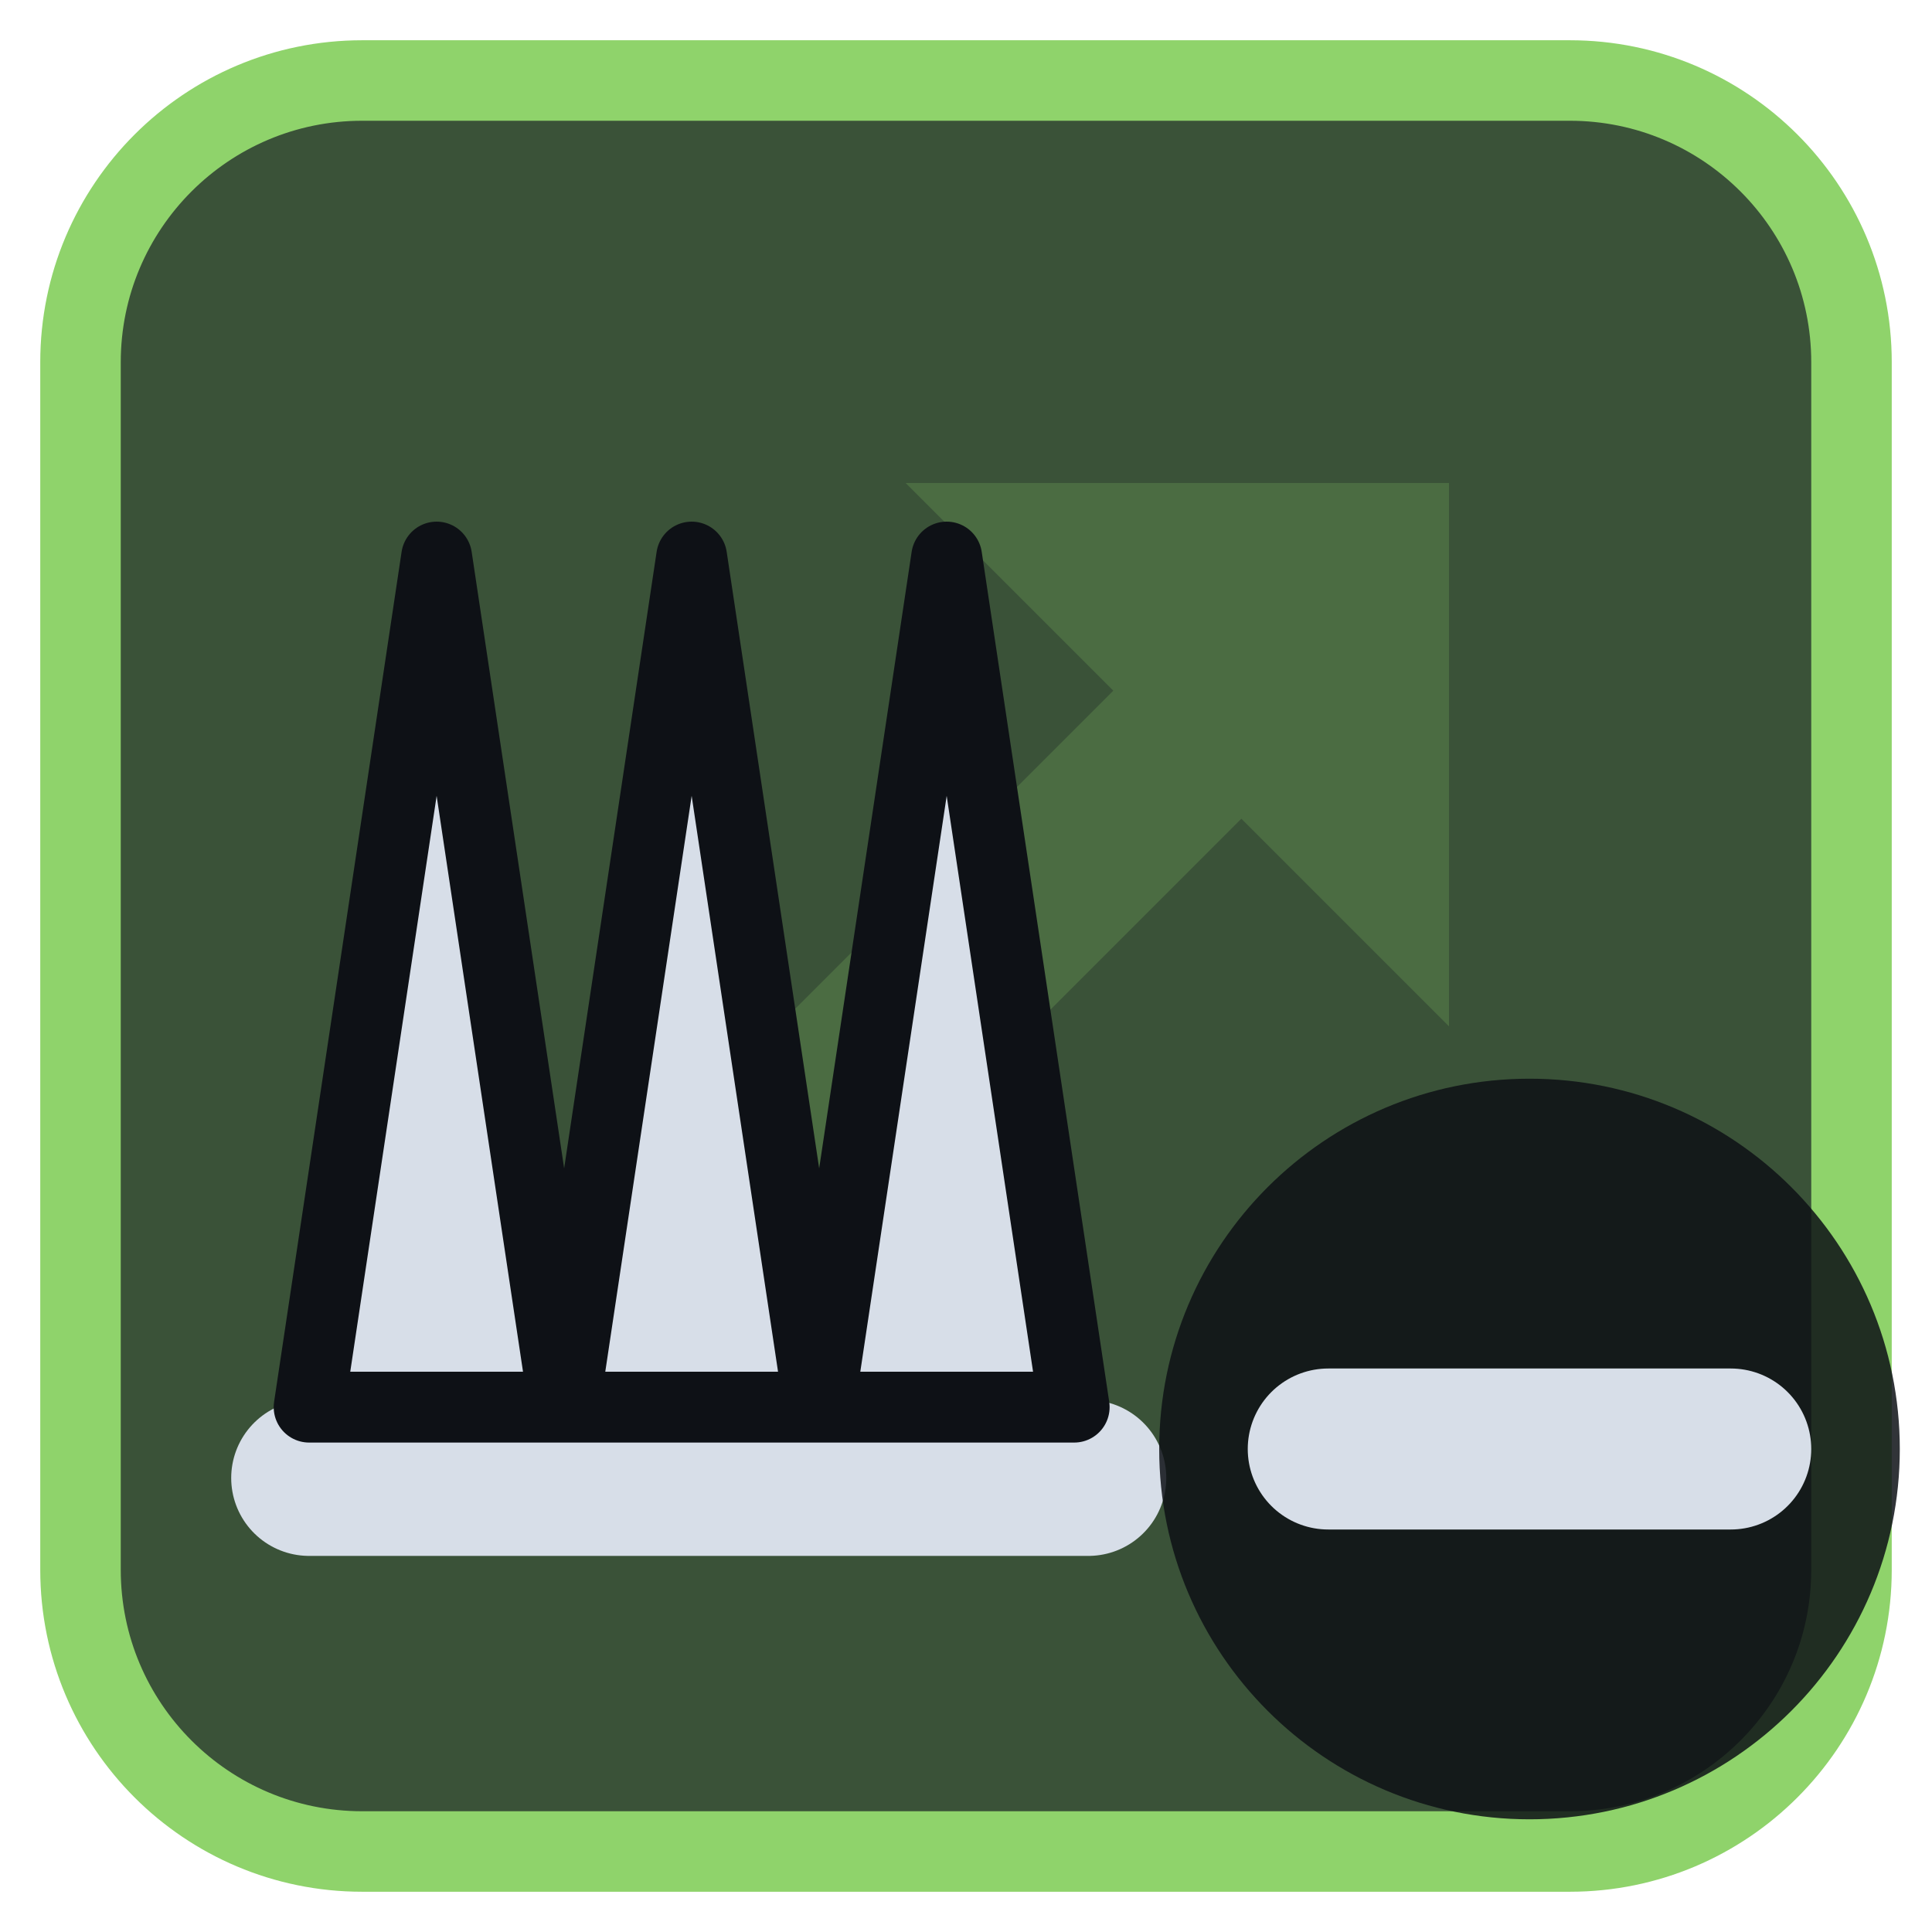
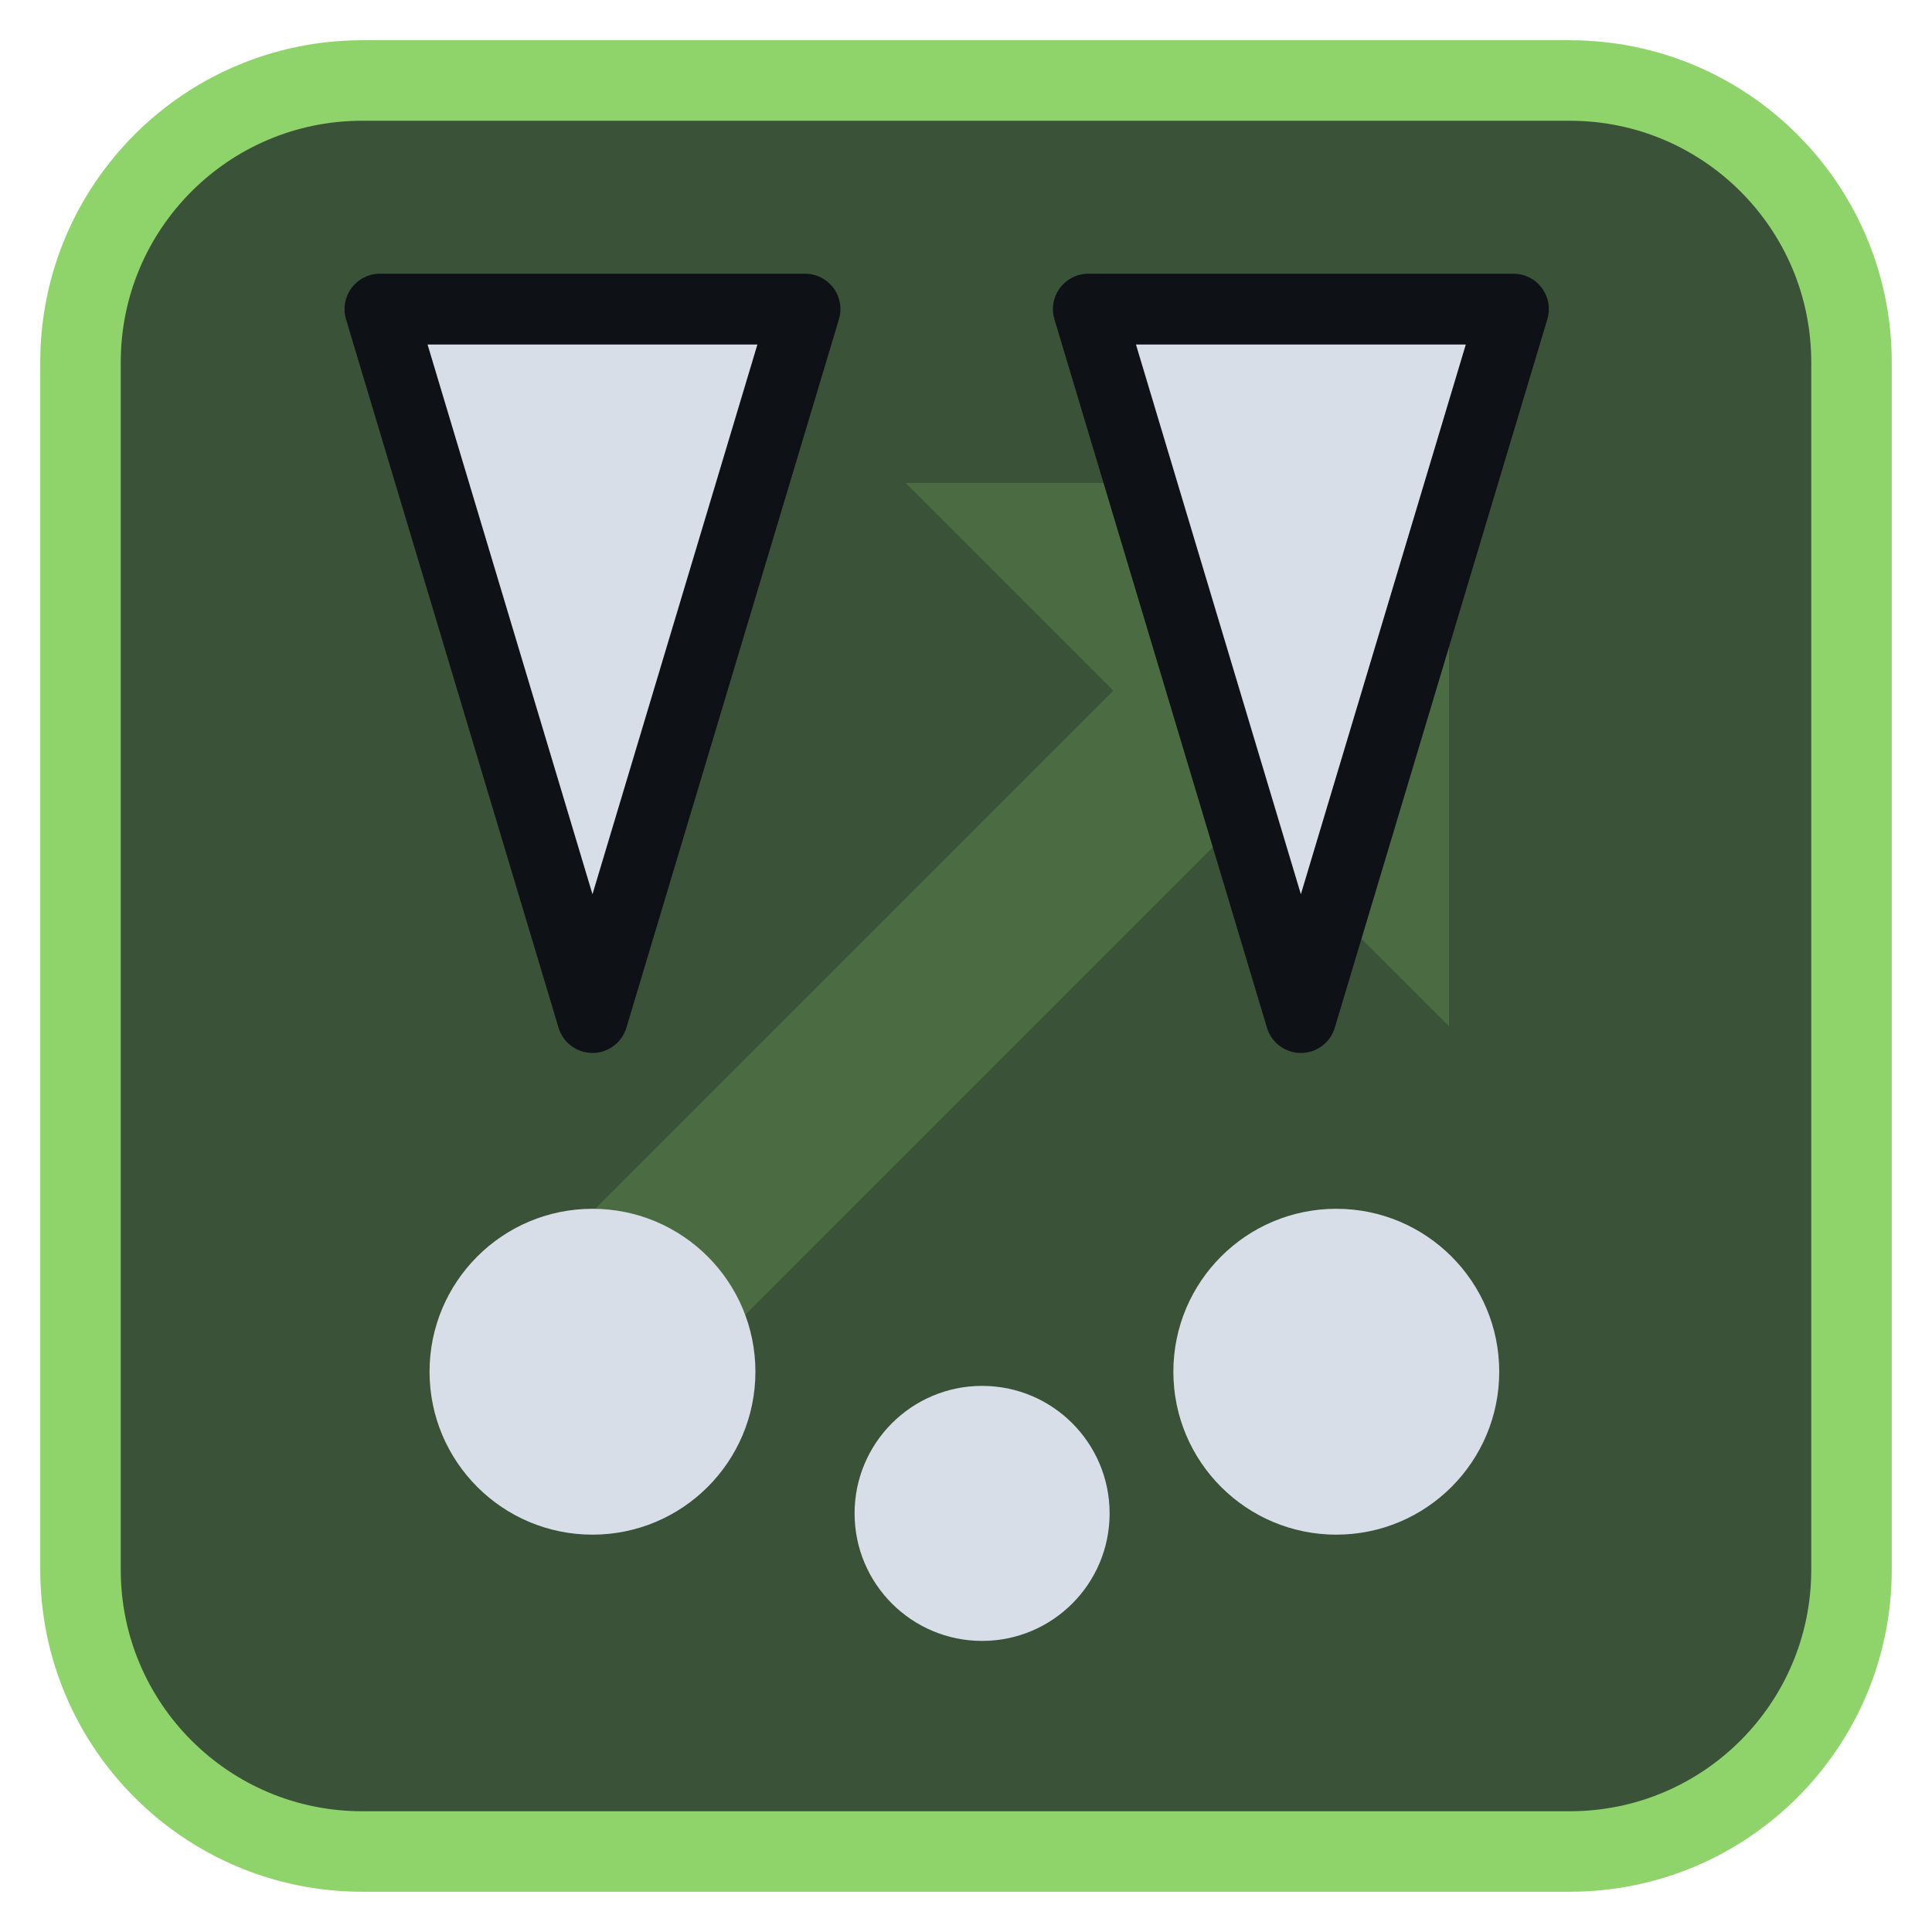
<svg xmlns="http://www.w3.org/2000/svg" viewBox="0 0 24 24" width="24" height="24">
  <rect x="1" y="1" width="22" height="22" rx="3.5" fill="#3a5238" stroke="#8fd36b" stroke-width="1" />
  <g opacity="0.2" transform="translate(3,3) scale(0.75)">
    <path d="M5 19L18 6" fill="none" stroke="#8fd36b" stroke-width="3" stroke-linecap="round" stroke-linejoin="round" />
    <path d="M11 4h9v9z" fill="#8fd36b" />
  </g>
  <g transform="translate(1.2,1.2) scale(0.88)">
-     <path d="M3 19.5H14" fill="none" stroke="#d7dee8" stroke-width="2.2" stroke-linecap="round" stroke-linejoin="round" />
-     <path d="M3 18.5L4.8 6.5L6.6 18.5L8.4 6.5L10.2 18.5L12 6.5L13.8 18.5Z" fill="#d7dee8" stroke="#0e1116" stroke-width="1" stroke-linejoin="round" />
+     <path d="M4 3H10L7 13Z" fill="#d7dee8" stroke="#0e1116" stroke-width="1" stroke-linejoin="round" />
+     <path d="M14 3H20L17 13Z" fill="#d7dee8" stroke="#0e1116" stroke-width="1" stroke-linejoin="round" />
+     <circle cx="7" cy="18" r="2.3" fill="#d7dee8" />
+     <circle cx="12.5" cy="20" r="1.8" fill="#d7dee8" />
+     <circle cx="17.5" cy="18" r="2.3" fill="#d7dee8" />
  </g>
-   <circle cx="19" cy="18" r="4.6" fill="#0e1116" fill-opacity="0.85" />
-   <path d="M16.5 18H21.5" fill="none" stroke="#d7dee8" stroke-width="2" stroke-linecap="round" stroke-linejoin="round" />
</svg>
